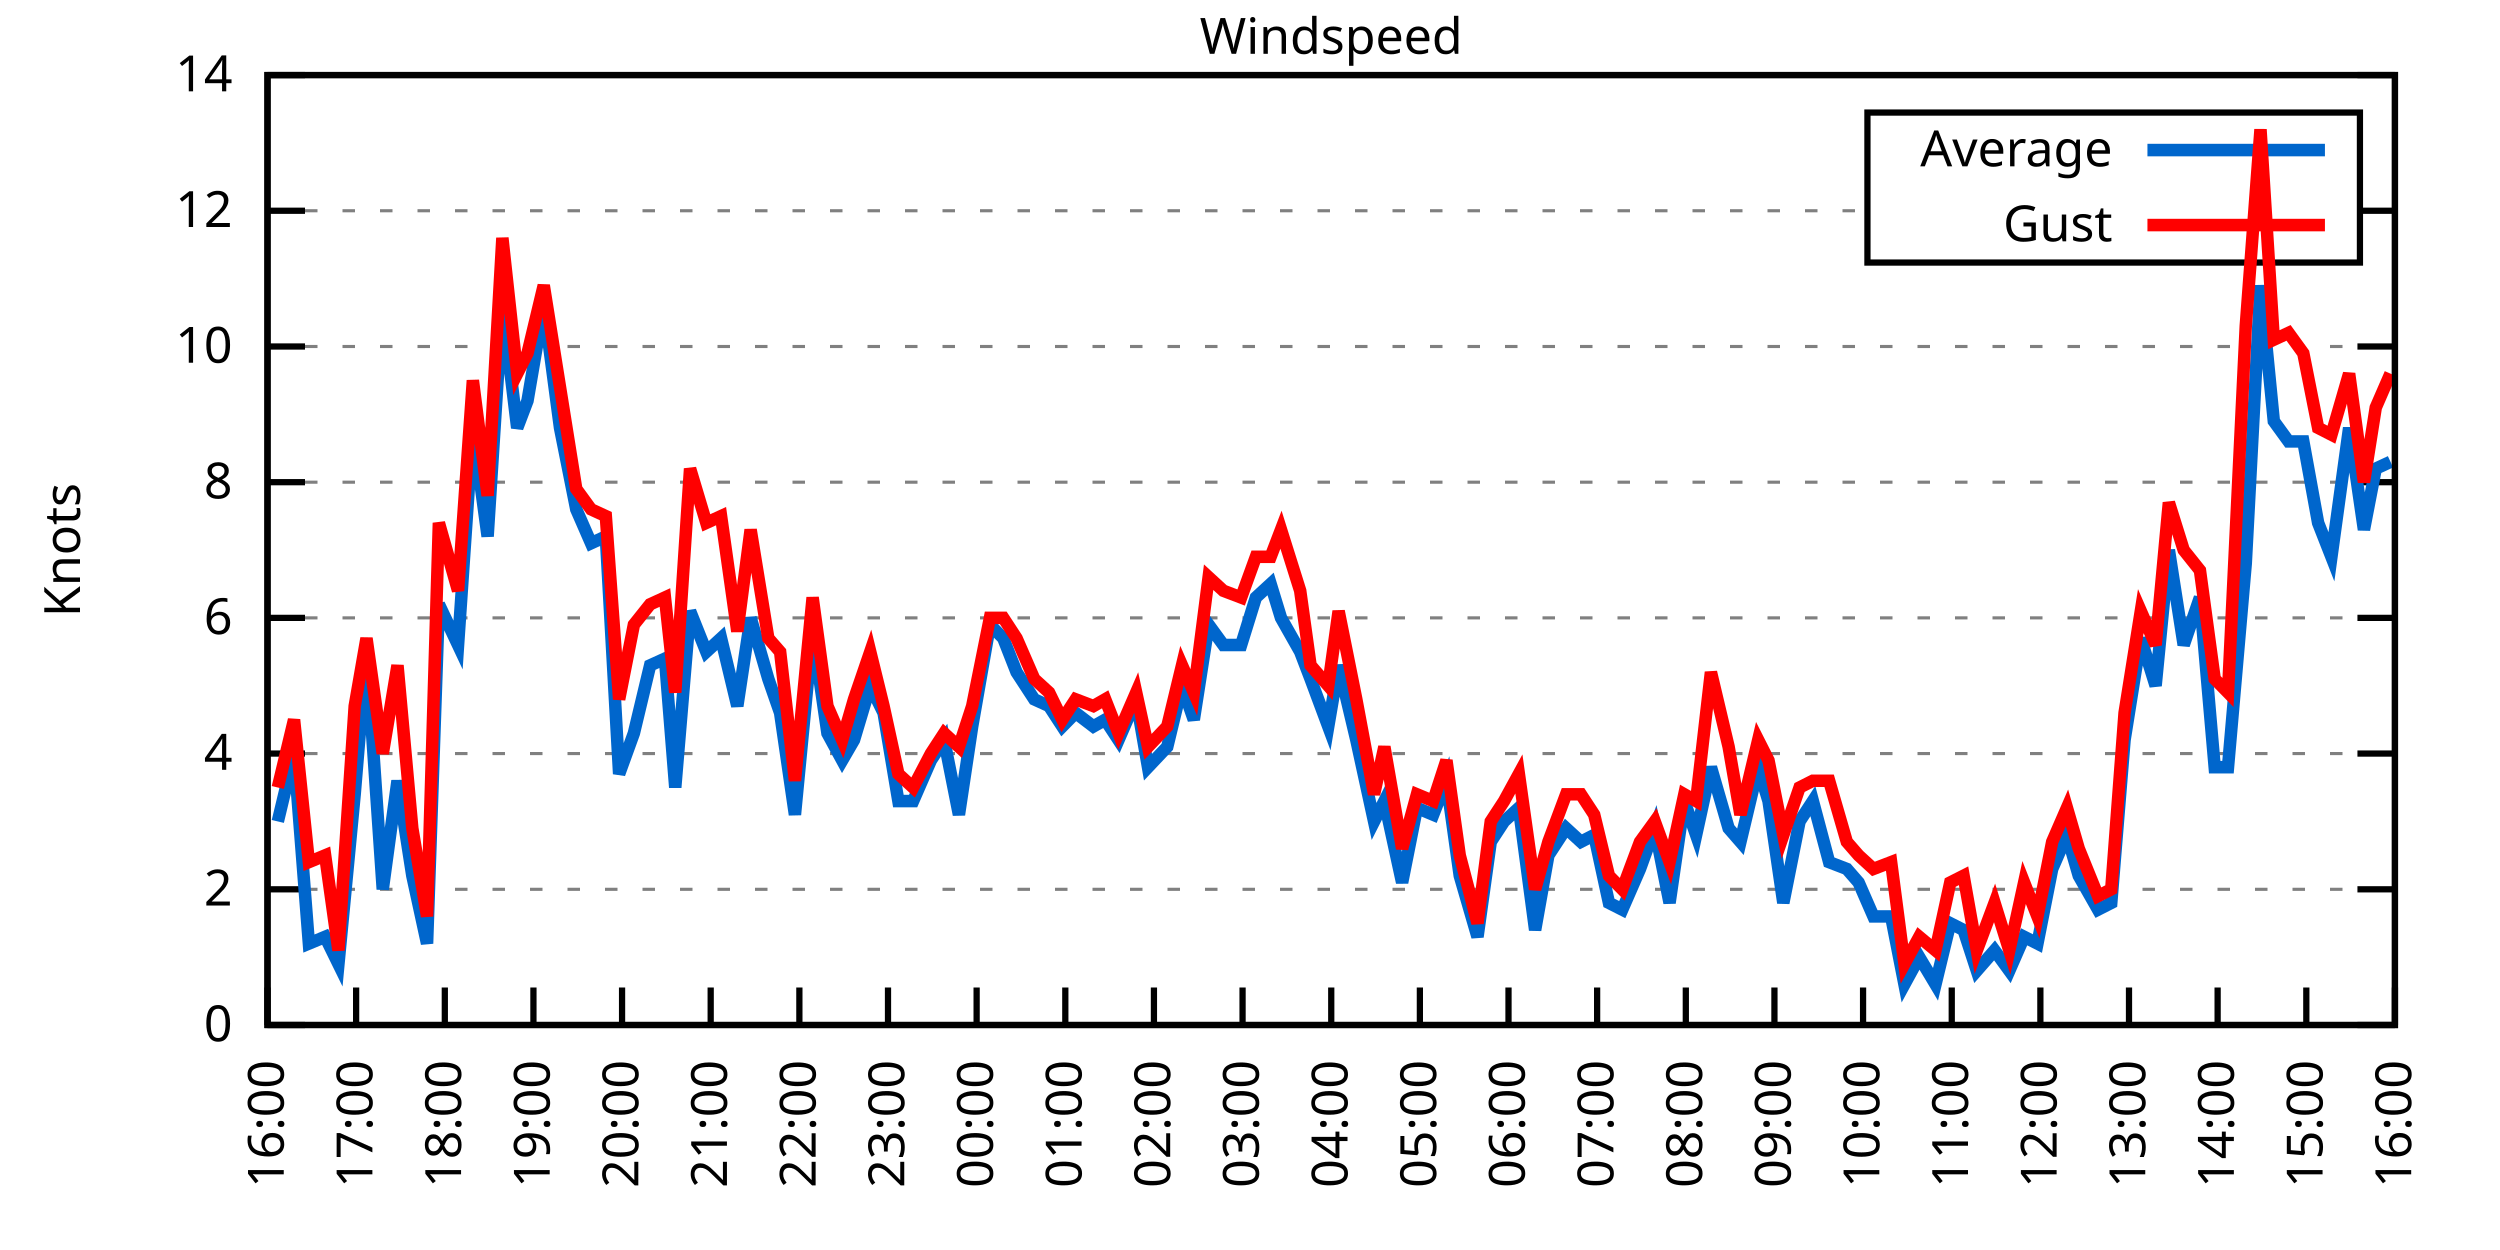
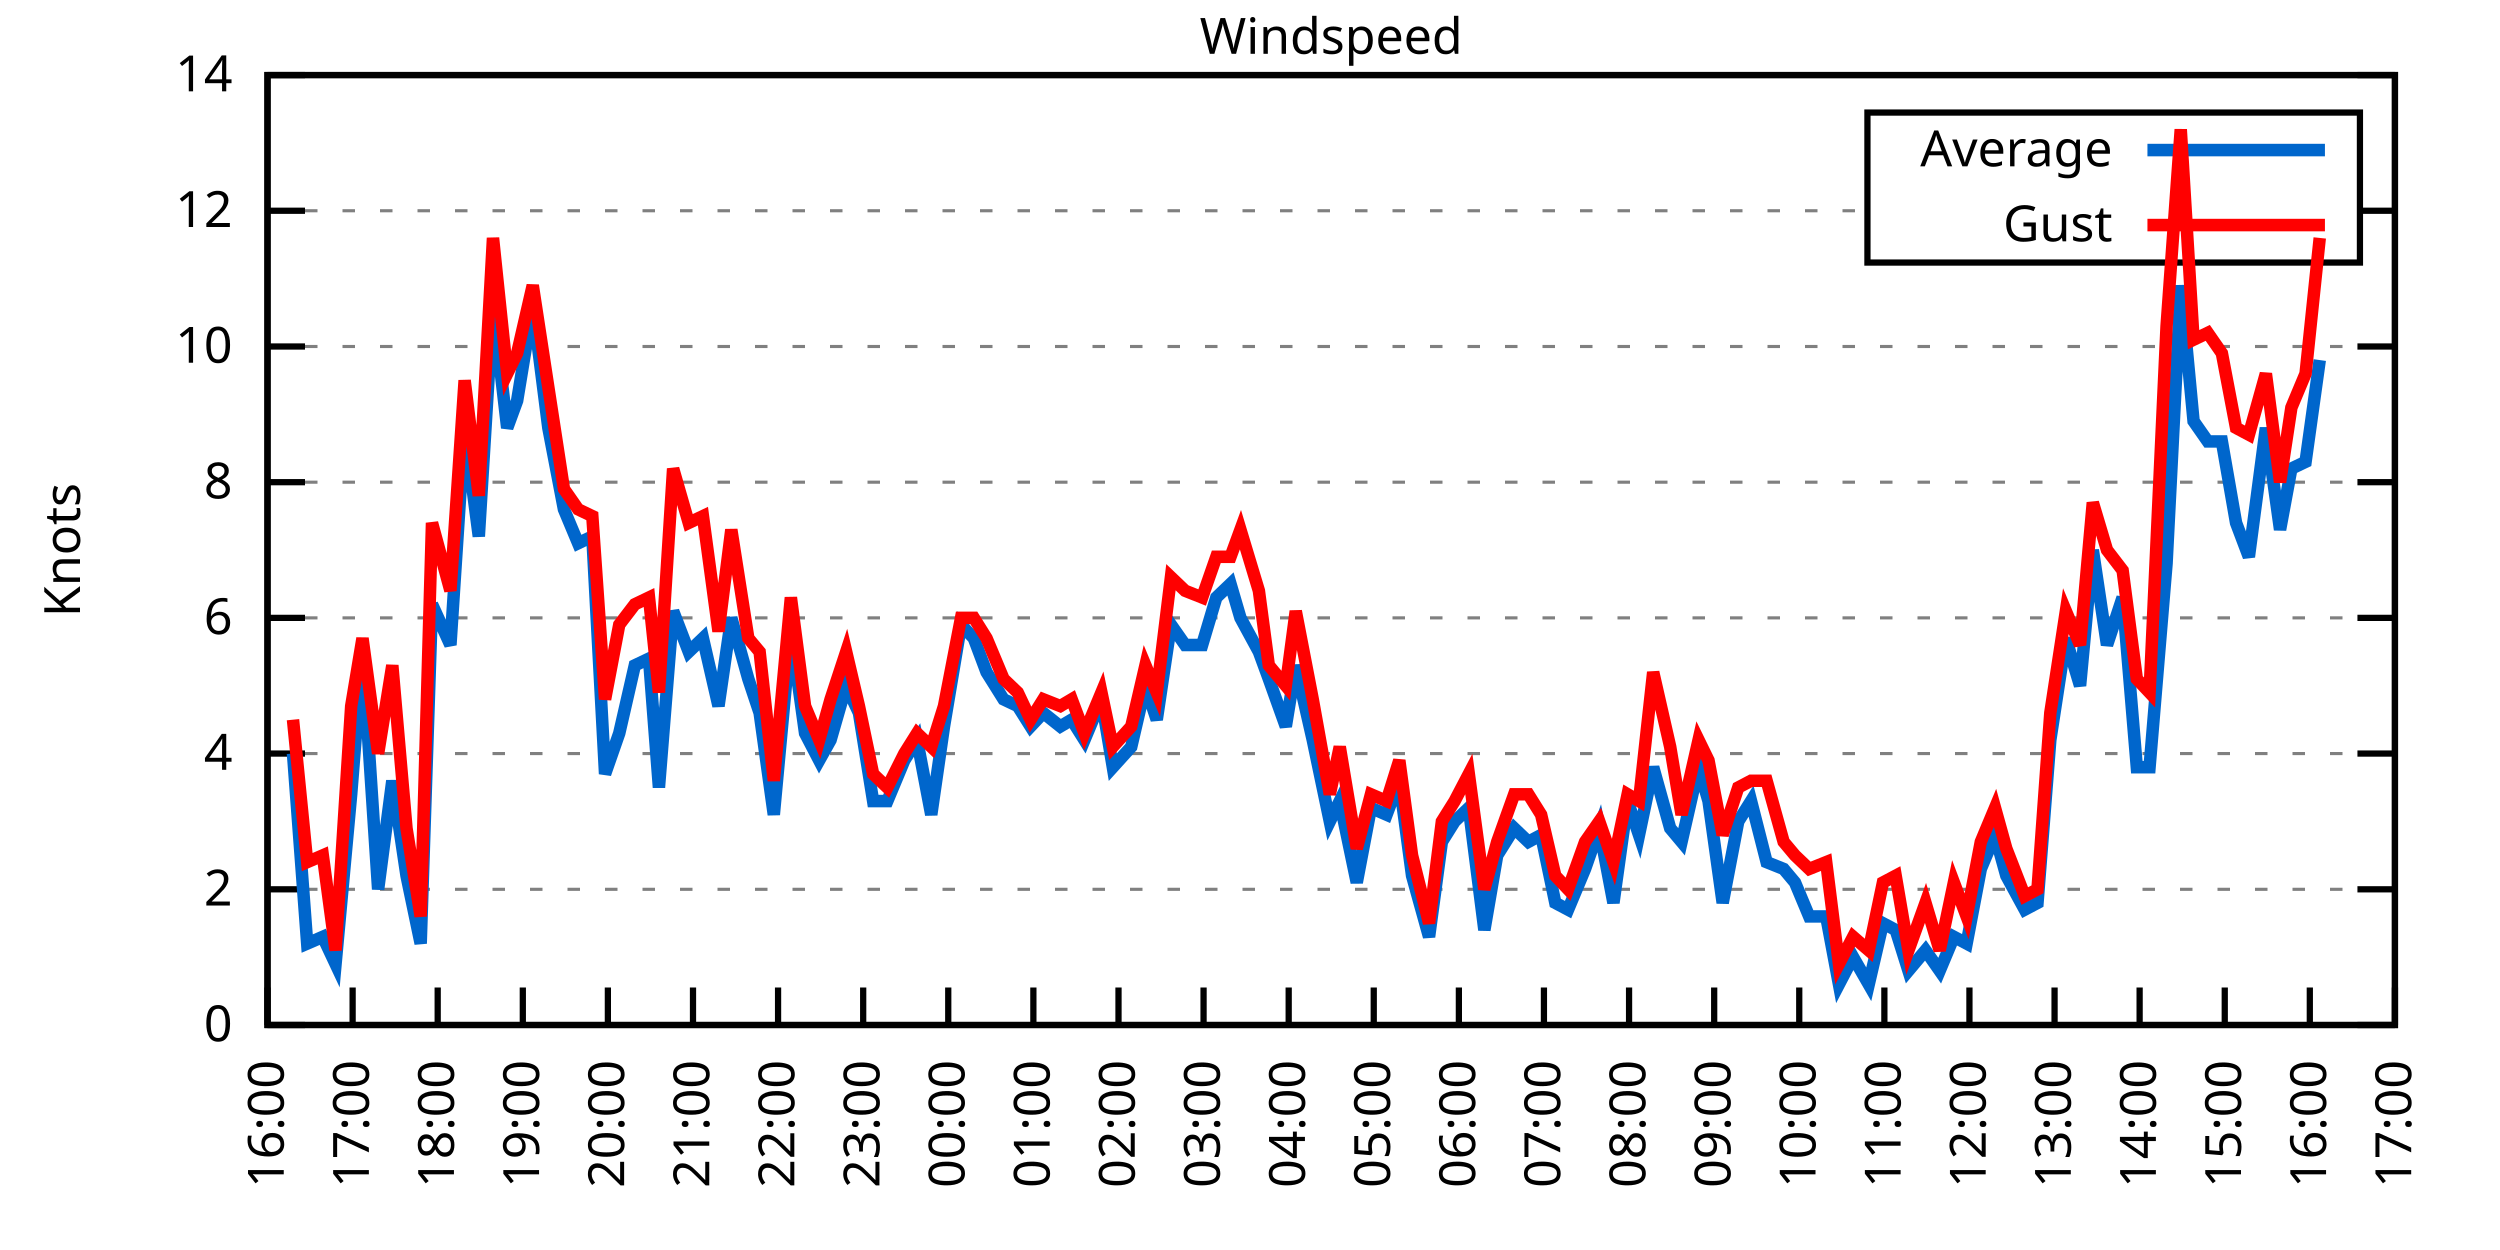
<svg xmlns="http://www.w3.org/2000/svg" xmlns:xlink="http://www.w3.org/1999/xlink" width="400" height="200" viewBox="0 0 400 200">
  <g id="gnuplot_canvas">
    <rect x="0" y="0" width="400" height="200" fill="none" />
    <defs>
      <circle id="gpDot" r="0.5" stroke-width="0.5" stroke="currentColor" />
      <path id="gpPt0" stroke-width="0.333" stroke="currentColor" d="M-1,0 h2 M0,-1 v2" />
      <path id="gpPt1" stroke-width="0.333" stroke="currentColor" d="M-1,-1 L1,1 M1,-1 L-1,1" />
      <path id="gpPt2" stroke-width="0.333" stroke="currentColor" d="M-1,0 L1,0 M0,-1 L0,1 M-1,-1 L1,1 M-1,1 L1,-1" />
      <rect id="gpPt3" stroke-width="0.333" stroke="currentColor" x="-1" y="-1" width="2" height="2" />
      <rect id="gpPt4" stroke-width="0.333" stroke="currentColor" fill="currentColor" x="-1" y="-1" width="2" height="2" />
      <circle id="gpPt5" stroke-width="0.333" stroke="currentColor" cx="0" cy="0" r="1" />
      <use xlink:href="#gpPt5" id="gpPt6" fill="currentColor" stroke="none" />
      <path id="gpPt7" stroke-width="0.333" stroke="currentColor" d="M0,-1.33 L-1.33,0.67 L1.33,0.67 z" />
      <use xlink:href="#gpPt7" id="gpPt8" fill="currentColor" stroke="none" />
      <use xlink:href="#gpPt7" id="gpPt9" stroke="currentColor" transform="rotate(180)" />
      <use xlink:href="#gpPt9" id="gpPt10" fill="currentColor" stroke="none" />
      <use xlink:href="#gpPt3" id="gpPt11" stroke="currentColor" transform="rotate(45)" />
      <use xlink:href="#gpPt11" id="gpPt12" fill="currentColor" stroke="none" />
      <path id="gpPt13" stroke-width="0.333" stroke="currentColor" d="M0,1.330 L1.265,0.411 L0.782,-1.067 L-0.782,-1.076 L-1.265,0.411 z" />
      <use xlink:href="#gpPt13" id="gpPt14" fill="currentColor" stroke="none" />
      <filter id="textbox" filterUnits="objectBoundingBox" x="0" y="0" height="1" width="1">
        <feFlood flood-color="white" flood-opacity="1" result="bgnd" />
        <feComposite in="SourceGraphic" in2="bgnd" operator="atop" />
      </filter>
      <filter id="greybox" filterUnits="objectBoundingBox" x="0" y="0" height="1" width="1">
        <feFlood flood-color="lightgrey" flood-opacity="1" result="grey" />
        <feComposite in="SourceGraphic" in2="grey" operator="atop" />
      </filter>
    </defs>
    <g fill="none" color="white" stroke="currentColor" stroke-width="1.00" stroke-linecap="butt" stroke-linejoin="miter">
</g>
    <g fill="none" color="black" stroke="currentColor" stroke-width="1.00" stroke-linecap="butt" stroke-linejoin="miter">
      <g stroke="none" shape-rendering="crispEdges">
        <polygon fill="rgb(255, 255, 255)" points="42.80,164.00 383.18,164.00 383.18,12.02 42.80,12.02 " />
      </g>
    </g>
    <g fill="none" color="black" stroke="currentColor" stroke-width="1.00" stroke-linecap="butt" stroke-linejoin="miter">
</g>
    <g fill="none" color="black" stroke="black" stroke-width="0.50" stroke-linecap="butt" stroke-linejoin="miter">
</g>
    <g fill="none" color="gray" stroke="currentColor" stroke-width="0.50" stroke-linecap="butt" stroke-linejoin="miter">
      <path stroke="gray" stroke-dasharray="2,4" class="gridline" d="M42.80,164.00 L383.19,164.00  " />
    </g>
    <g fill="none" color="gray" stroke="gray" stroke-width="1.00" stroke-linecap="butt" stroke-linejoin="miter">
</g>
    <g fill="none" color="black" stroke="currentColor" stroke-width="1.00" stroke-linecap="butt" stroke-linejoin="miter">
      <path stroke="black" d="M42.80,164.00 L48.80,164.00 M383.19,164.00 L377.19,164.00  " />
      <g transform="translate(37.20,166.60)" stroke="none" fill="black" font-family="Sans" font-size="8.00" text-anchor="end">
        <text>
          <tspan font-family="Sans"> 0</tspan>
        </text>
      </g>
    </g>
    <g fill="none" color="black" stroke="currentColor" stroke-width="1.00" stroke-linecap="butt" stroke-linejoin="miter">
</g>
    <g fill="none" color="black" stroke="black" stroke-width="0.50" stroke-linecap="butt" stroke-linejoin="miter">
</g>
    <g fill="none" color="gray" stroke="currentColor" stroke-width="0.50" stroke-linecap="butt" stroke-linejoin="miter">
      <path stroke="gray" stroke-dasharray="2,4" class="gridline" d="M42.80,142.29 L383.19,142.29  " />
    </g>
    <g fill="none" color="gray" stroke="gray" stroke-width="1.00" stroke-linecap="butt" stroke-linejoin="miter">
</g>
    <g fill="none" color="black" stroke="currentColor" stroke-width="1.00" stroke-linecap="butt" stroke-linejoin="miter">
      <path stroke="black" d="M42.80,142.29 L48.80,142.29 M383.19,142.29 L377.19,142.29  " />
      <g transform="translate(37.20,144.89)" stroke="none" fill="black" font-family="Sans" font-size="8.00" text-anchor="end">
        <text>
          <tspan font-family="Sans"> 2</tspan>
        </text>
      </g>
    </g>
    <g fill="none" color="black" stroke="currentColor" stroke-width="1.00" stroke-linecap="butt" stroke-linejoin="miter">
</g>
    <g fill="none" color="black" stroke="black" stroke-width="0.50" stroke-linecap="butt" stroke-linejoin="miter">
</g>
    <g fill="none" color="gray" stroke="currentColor" stroke-width="0.50" stroke-linecap="butt" stroke-linejoin="miter">
      <path stroke="gray" stroke-dasharray="2,4" class="gridline" d="M42.80,120.57 L383.19,120.57  " />
    </g>
    <g fill="none" color="gray" stroke="gray" stroke-width="1.00" stroke-linecap="butt" stroke-linejoin="miter">
</g>
    <g fill="none" color="black" stroke="currentColor" stroke-width="1.00" stroke-linecap="butt" stroke-linejoin="miter">
      <path stroke="black" d="M42.80,120.57 L48.80,120.57 M383.19,120.57 L377.19,120.57  " />
      <g transform="translate(37.20,123.17)" stroke="none" fill="black" font-family="Sans" font-size="8.00" text-anchor="end">
        <text>
          <tspan font-family="Sans"> 4</tspan>
        </text>
      </g>
    </g>
    <g fill="none" color="black" stroke="currentColor" stroke-width="1.00" stroke-linecap="butt" stroke-linejoin="miter">
</g>
    <g fill="none" color="black" stroke="black" stroke-width="0.50" stroke-linecap="butt" stroke-linejoin="miter">
</g>
    <g fill="none" color="gray" stroke="currentColor" stroke-width="0.50" stroke-linecap="butt" stroke-linejoin="miter">
      <path stroke="gray" stroke-dasharray="2,4" class="gridline" d="M42.80,98.86 L383.19,98.86  " />
    </g>
    <g fill="none" color="gray" stroke="gray" stroke-width="1.00" stroke-linecap="butt" stroke-linejoin="miter">
</g>
    <g fill="none" color="black" stroke="currentColor" stroke-width="1.00" stroke-linecap="butt" stroke-linejoin="miter">
      <path stroke="black" d="M42.80,98.86 L48.80,98.86 M383.19,98.86 L377.19,98.86  " />
      <g transform="translate(37.20,101.46)" stroke="none" fill="black" font-family="Sans" font-size="8.00" text-anchor="end">
        <text>
          <tspan font-family="Sans"> 6</tspan>
        </text>
      </g>
    </g>
    <g fill="none" color="black" stroke="currentColor" stroke-width="1.00" stroke-linecap="butt" stroke-linejoin="miter">
</g>
    <g fill="none" color="black" stroke="black" stroke-width="0.50" stroke-linecap="butt" stroke-linejoin="miter">
</g>
    <g fill="none" color="gray" stroke="currentColor" stroke-width="0.50" stroke-linecap="butt" stroke-linejoin="miter">
      <path stroke="gray" stroke-dasharray="2,4" class="gridline" d="M42.80,77.15 L383.19,77.15  " />
    </g>
    <g fill="none" color="gray" stroke="gray" stroke-width="1.00" stroke-linecap="butt" stroke-linejoin="miter">
</g>
    <g fill="none" color="black" stroke="currentColor" stroke-width="1.00" stroke-linecap="butt" stroke-linejoin="miter">
      <path stroke="black" d="M42.80,77.15 L48.80,77.15 M383.19,77.15 L377.19,77.15  " />
      <g transform="translate(37.20,79.75)" stroke="none" fill="black" font-family="Sans" font-size="8.00" text-anchor="end">
        <text>
          <tspan font-family="Sans"> 8</tspan>
        </text>
      </g>
    </g>
    <g fill="none" color="black" stroke="currentColor" stroke-width="1.00" stroke-linecap="butt" stroke-linejoin="miter">
</g>
    <g fill="none" color="black" stroke="black" stroke-width="0.50" stroke-linecap="butt" stroke-linejoin="miter">
</g>
    <g fill="none" color="gray" stroke="currentColor" stroke-width="0.50" stroke-linecap="butt" stroke-linejoin="miter">
      <path stroke="gray" stroke-dasharray="2,4" class="gridline" d="M42.80,55.44 L383.19,55.44  " />
    </g>
    <g fill="none" color="gray" stroke="gray" stroke-width="1.00" stroke-linecap="butt" stroke-linejoin="miter">
</g>
    <g fill="none" color="black" stroke="currentColor" stroke-width="1.00" stroke-linecap="butt" stroke-linejoin="miter">
      <path stroke="black" d="M42.80,55.44 L48.80,55.44 M383.19,55.44 L377.19,55.44  " />
      <g transform="translate(37.20,58.04)" stroke="none" fill="black" font-family="Sans" font-size="8.00" text-anchor="end">
        <text>
          <tspan font-family="Sans"> 10</tspan>
        </text>
      </g>
    </g>
    <g fill="none" color="black" stroke="currentColor" stroke-width="1.00" stroke-linecap="butt" stroke-linejoin="miter">
</g>
    <g fill="none" color="black" stroke="black" stroke-width="0.50" stroke-linecap="butt" stroke-linejoin="miter">
</g>
    <g fill="none" color="gray" stroke="currentColor" stroke-width="0.50" stroke-linecap="butt" stroke-linejoin="miter">
      <path stroke="gray" stroke-dasharray="2,4" class="gridline" d="M42.80,33.72 L298.79,33.72 M377.59,33.72 L383.19,33.72  " />
    </g>
    <g fill="none" color="gray" stroke="gray" stroke-width="1.00" stroke-linecap="butt" stroke-linejoin="miter">
</g>
    <g fill="none" color="black" stroke="currentColor" stroke-width="1.00" stroke-linecap="butt" stroke-linejoin="miter">
      <path stroke="black" d="M42.80,33.72 L48.80,33.72 M383.19,33.72 L377.19,33.72  " />
      <g transform="translate(37.20,36.32)" stroke="none" fill="black" font-family="Sans" font-size="8.00" text-anchor="end">
        <text>
          <tspan font-family="Sans"> 12</tspan>
        </text>
      </g>
    </g>
    <g fill="none" color="black" stroke="currentColor" stroke-width="1.00" stroke-linecap="butt" stroke-linejoin="miter">
</g>
    <g fill="none" color="black" stroke="black" stroke-width="0.50" stroke-linecap="butt" stroke-linejoin="miter">
</g>
    <g fill="none" color="gray" stroke="currentColor" stroke-width="0.50" stroke-linecap="butt" stroke-linejoin="miter">
      <path stroke="gray" stroke-dasharray="2,4" class="gridline" d="M42.80,12.01 L383.19,12.01  " />
    </g>
    <g fill="none" color="gray" stroke="gray" stroke-width="1.00" stroke-linecap="butt" stroke-linejoin="miter">
</g>
    <g fill="none" color="black" stroke="currentColor" stroke-width="1.00" stroke-linecap="butt" stroke-linejoin="miter">
      <path stroke="black" d="M42.80,12.01 L48.80,12.01 M383.19,12.01 L377.19,12.01  " />
      <g transform="translate(37.20,14.61)" stroke="none" fill="black" font-family="Sans" font-size="8.00" text-anchor="end">
        <text>
          <tspan font-family="Sans"> 14</tspan>
        </text>
      </g>
    </g>
    <g fill="none" color="black" stroke="currentColor" stroke-width="1.00" stroke-linecap="butt" stroke-linejoin="miter">
      <path stroke="black" d="M42.80,164.00 L42.80,158.00  " />
      <g transform="translate(45.40,169.60) rotate(270.00)" stroke="none" fill="black" font-family="Sans" font-size="8.00" text-anchor="end">
        <text>
          <tspan font-family="Sans">16:00</tspan>
        </text>
      </g>
    </g>
    <g fill="none" color="black" stroke="currentColor" stroke-width="1.00" stroke-linecap="butt" stroke-linejoin="miter">
-       <path stroke="black" d="M56.98,164.00 L56.98,158.00  " />
-       <g transform="translate(59.58,169.60) rotate(270.00)" stroke="none" fill="black" font-family="Sans" font-size="8.00" text-anchor="end">
+       <path stroke="black" d="M56.42,164.00 L56.42,158.00  " />
+       <g transform="translate(59.02,169.60) rotate(270.00)" stroke="none" fill="black" font-family="Sans" font-size="8.00" text-anchor="end">
        <text>
          <tspan font-family="Sans">17:00</tspan>
        </text>
      </g>
    </g>
    <g fill="none" color="black" stroke="currentColor" stroke-width="1.00" stroke-linecap="butt" stroke-linejoin="miter">
-       <path stroke="black" d="M71.17,164.00 L71.17,158.00  " />
-       <g transform="translate(73.77,169.60) rotate(270.00)" stroke="none" fill="black" font-family="Sans" font-size="8.00" text-anchor="end">
+       <path stroke="black" d="M70.03,164.00 L70.03,158.00  " />
+       <g transform="translate(72.63,169.60) rotate(270.00)" stroke="none" fill="black" font-family="Sans" font-size="8.00" text-anchor="end">
        <text>
          <tspan font-family="Sans">18:00</tspan>
        </text>
      </g>
    </g>
    <g fill="none" color="black" stroke="currentColor" stroke-width="1.00" stroke-linecap="butt" stroke-linejoin="miter">
-       <path stroke="black" d="M85.35,164.00 L85.35,158.00  " />
-       <g transform="translate(87.95,169.60) rotate(270.00)" stroke="none" fill="black" font-family="Sans" font-size="8.00" text-anchor="end">
+       <path stroke="black" d="M83.65,164.00 L83.65,158.00  " />
+       <g transform="translate(86.25,169.60) rotate(270.00)" stroke="none" fill="black" font-family="Sans" font-size="8.00" text-anchor="end">
        <text>
          <tspan font-family="Sans">19:00</tspan>
        </text>
      </g>
    </g>
    <g fill="none" color="black" stroke="currentColor" stroke-width="1.00" stroke-linecap="butt" stroke-linejoin="miter">
-       <path stroke="black" d="M99.53,164.00 L99.53,158.00  " />
-       <g transform="translate(102.13,169.60) rotate(270.00)" stroke="none" fill="black" font-family="Sans" font-size="8.00" text-anchor="end">
+       <path stroke="black" d="M97.26,164.00 L97.26,158.00  " />
+       <g transform="translate(99.86,169.60) rotate(270.00)" stroke="none" fill="black" font-family="Sans" font-size="8.00" text-anchor="end">
        <text>
          <tspan font-family="Sans">20:00</tspan>
        </text>
      </g>
    </g>
    <g fill="none" color="black" stroke="currentColor" stroke-width="1.00" stroke-linecap="butt" stroke-linejoin="miter">
-       <path stroke="black" d="M113.71,164.00 L113.71,158.00  " />
-       <g transform="translate(116.31,169.60) rotate(270.00)" stroke="none" fill="black" font-family="Sans" font-size="8.00" text-anchor="end">
+       <path stroke="black" d="M110.88,164.00 L110.88,158.00  " />
+       <g transform="translate(113.48,169.60) rotate(270.00)" stroke="none" fill="black" font-family="Sans" font-size="8.00" text-anchor="end">
        <text>
          <tspan font-family="Sans">21:00</tspan>
        </text>
      </g>
    </g>
    <g fill="none" color="black" stroke="currentColor" stroke-width="1.00" stroke-linecap="butt" stroke-linejoin="miter">
-       <path stroke="black" d="M127.90,164.00 L127.90,158.00  " />
-       <g transform="translate(130.50,169.60) rotate(270.00)" stroke="none" fill="black" font-family="Sans" font-size="8.00" text-anchor="end">
+       <path stroke="black" d="M124.49,164.00 L124.49,158.00  " />
+       <g transform="translate(127.09,169.60) rotate(270.00)" stroke="none" fill="black" font-family="Sans" font-size="8.00" text-anchor="end">
        <text>
          <tspan font-family="Sans">22:00</tspan>
        </text>
      </g>
    </g>
    <g fill="none" color="black" stroke="currentColor" stroke-width="1.00" stroke-linecap="butt" stroke-linejoin="miter">
-       <path stroke="black" d="M142.08,164.00 L142.08,158.00  " />
-       <g transform="translate(144.68,169.60) rotate(270.00)" stroke="none" fill="black" font-family="Sans" font-size="8.00" text-anchor="end">
+       <path stroke="black" d="M138.11,164.00 L138.11,158.00  " />
+       <g transform="translate(140.71,169.60) rotate(270.00)" stroke="none" fill="black" font-family="Sans" font-size="8.00" text-anchor="end">
        <text>
          <tspan font-family="Sans">23:00</tspan>
        </text>
      </g>
    </g>
    <g fill="none" color="black" stroke="currentColor" stroke-width="1.00" stroke-linecap="butt" stroke-linejoin="miter">
-       <path stroke="black" d="M156.26,164.00 L156.26,158.00  " />
-       <g transform="translate(158.86,169.60) rotate(270.00)" stroke="none" fill="black" font-family="Sans" font-size="8.00" text-anchor="end">
+       <path stroke="black" d="M151.72,164.00 L151.72,158.00  " />
+       <g transform="translate(154.32,169.60) rotate(270.00)" stroke="none" fill="black" font-family="Sans" font-size="8.00" text-anchor="end">
        <text>
          <tspan font-family="Sans">00:00</tspan>
        </text>
      </g>
    </g>
    <g fill="none" color="black" stroke="currentColor" stroke-width="1.00" stroke-linecap="butt" stroke-linejoin="miter">
-       <path stroke="black" d="M170.45,164.00 L170.45,158.00  " />
-       <g transform="translate(173.05,169.60) rotate(270.00)" stroke="none" fill="black" font-family="Sans" font-size="8.00" text-anchor="end">
+       <path stroke="black" d="M165.34,164.00 L165.34,158.00  " />
+       <g transform="translate(167.94,169.60) rotate(270.00)" stroke="none" fill="black" font-family="Sans" font-size="8.00" text-anchor="end">
        <text>
          <tspan font-family="Sans">01:00</tspan>
        </text>
      </g>
    </g>
    <g fill="none" color="black" stroke="currentColor" stroke-width="1.00" stroke-linecap="butt" stroke-linejoin="miter">
-       <path stroke="black" d="M184.63,164.00 L184.63,158.00  " />
-       <g transform="translate(187.23,169.60) rotate(270.00)" stroke="none" fill="black" font-family="Sans" font-size="8.00" text-anchor="end">
+       <path stroke="black" d="M178.96,164.00 L178.96,158.00  " />
+       <g transform="translate(181.56,169.60) rotate(270.00)" stroke="none" fill="black" font-family="Sans" font-size="8.00" text-anchor="end">
        <text>
          <tspan font-family="Sans">02:00</tspan>
        </text>
      </g>
    </g>
    <g fill="none" color="black" stroke="currentColor" stroke-width="1.00" stroke-linecap="butt" stroke-linejoin="miter">
-       <path stroke="black" d="M198.81,164.00 L198.81,158.00  " />
-       <g transform="translate(201.41,169.60) rotate(270.00)" stroke="none" fill="black" font-family="Sans" font-size="8.00" text-anchor="end">
+       <path stroke="black" d="M192.57,164.00 L192.57,158.00  " />
+       <g transform="translate(195.17,169.60) rotate(270.00)" stroke="none" fill="black" font-family="Sans" font-size="8.00" text-anchor="end">
        <text>
          <tspan font-family="Sans">03:00</tspan>
        </text>
      </g>
    </g>
    <g fill="none" color="black" stroke="currentColor" stroke-width="1.00" stroke-linecap="butt" stroke-linejoin="miter">
-       <path stroke="black" d="M213.00,164.00 L213.00,158.00  " />
-       <g transform="translate(215.60,169.60) rotate(270.00)" stroke="none" fill="black" font-family="Sans" font-size="8.00" text-anchor="end">
+       <path stroke="black" d="M206.19,164.00 L206.19,158.00  " />
+       <g transform="translate(208.79,169.60) rotate(270.00)" stroke="none" fill="black" font-family="Sans" font-size="8.00" text-anchor="end">
        <text>
          <tspan font-family="Sans">04:00</tspan>
        </text>
      </g>
    </g>
    <g fill="none" color="black" stroke="currentColor" stroke-width="1.00" stroke-linecap="butt" stroke-linejoin="miter">
-       <path stroke="black" d="M227.18,164.00 L227.18,158.00  " />
-       <g transform="translate(229.78,169.60) rotate(270.00)" stroke="none" fill="black" font-family="Sans" font-size="8.00" text-anchor="end">
+       <path stroke="black" d="M219.80,164.00 L219.80,158.00  " />
+       <g transform="translate(222.40,169.60) rotate(270.00)" stroke="none" fill="black" font-family="Sans" font-size="8.00" text-anchor="end">
        <text>
          <tspan font-family="Sans">05:00</tspan>
        </text>
      </g>
    </g>
    <g fill="none" color="black" stroke="currentColor" stroke-width="1.00" stroke-linecap="butt" stroke-linejoin="miter">
-       <path stroke="black" d="M241.36,164.00 L241.36,158.00  " />
-       <g transform="translate(243.96,169.60) rotate(270.00)" stroke="none" fill="black" font-family="Sans" font-size="8.00" text-anchor="end">
+       <path stroke="black" d="M233.42,164.00 L233.42,158.00  " />
+       <g transform="translate(236.02,169.60) rotate(270.00)" stroke="none" fill="black" font-family="Sans" font-size="8.00" text-anchor="end">
        <text>
          <tspan font-family="Sans">06:00</tspan>
        </text>
      </g>
    </g>
    <g fill="none" color="black" stroke="currentColor" stroke-width="1.00" stroke-linecap="butt" stroke-linejoin="miter">
-       <path stroke="black" d="M255.54,164.00 L255.54,158.00  " />
-       <g transform="translate(258.14,169.60) rotate(270.00)" stroke="none" fill="black" font-family="Sans" font-size="8.00" text-anchor="end">
+       <path stroke="black" d="M247.03,164.00 L247.03,158.00  " />
+       <g transform="translate(249.63,169.60) rotate(270.00)" stroke="none" fill="black" font-family="Sans" font-size="8.00" text-anchor="end">
        <text>
          <tspan font-family="Sans">07:00</tspan>
        </text>
      </g>
    </g>
    <g fill="none" color="black" stroke="currentColor" stroke-width="1.00" stroke-linecap="butt" stroke-linejoin="miter">
-       <path stroke="black" d="M269.73,164.00 L269.73,158.00  " />
-       <g transform="translate(272.33,169.60) rotate(270.00)" stroke="none" fill="black" font-family="Sans" font-size="8.00" text-anchor="end">
+       <path stroke="black" d="M260.65,164.00 L260.65,158.00  " />
+       <g transform="translate(263.25,169.60) rotate(270.00)" stroke="none" fill="black" font-family="Sans" font-size="8.00" text-anchor="end">
        <text>
          <tspan font-family="Sans">08:00</tspan>
        </text>
      </g>
    </g>
    <g fill="none" color="black" stroke="currentColor" stroke-width="1.00" stroke-linecap="butt" stroke-linejoin="miter">
-       <path stroke="black" d="M283.91,164.00 L283.91,158.00  " />
-       <g transform="translate(286.51,169.60) rotate(270.00)" stroke="none" fill="black" font-family="Sans" font-size="8.00" text-anchor="end">
+       <path stroke="black" d="M274.27,164.00 L274.27,158.00  " />
+       <g transform="translate(276.87,169.60) rotate(270.00)" stroke="none" fill="black" font-family="Sans" font-size="8.00" text-anchor="end">
        <text>
          <tspan font-family="Sans">09:00</tspan>
        </text>
      </g>
    </g>
    <g fill="none" color="black" stroke="currentColor" stroke-width="1.00" stroke-linecap="butt" stroke-linejoin="miter">
-       <path stroke="black" d="M298.09,164.00 L298.09,158.00  " />
-       <g transform="translate(300.69,169.60) rotate(270.00)" stroke="none" fill="black" font-family="Sans" font-size="8.00" text-anchor="end">
+       <path stroke="black" d="M287.88,164.00 L287.88,158.00  " />
+       <g transform="translate(290.48,169.60) rotate(270.00)" stroke="none" fill="black" font-family="Sans" font-size="8.00" text-anchor="end">
        <text>
          <tspan font-family="Sans">10:00</tspan>
        </text>
      </g>
    </g>
    <g fill="none" color="black" stroke="currentColor" stroke-width="1.00" stroke-linecap="butt" stroke-linejoin="miter">
-       <path stroke="black" d="M312.28,164.00 L312.28,158.00  " />
-       <g transform="translate(314.88,169.60) rotate(270.00)" stroke="none" fill="black" font-family="Sans" font-size="8.00" text-anchor="end">
+       <path stroke="black" d="M301.50,164.00 L301.50,158.00  " />
+       <g transform="translate(304.10,169.60) rotate(270.00)" stroke="none" fill="black" font-family="Sans" font-size="8.00" text-anchor="end">
        <text>
          <tspan font-family="Sans">11:00</tspan>
        </text>
      </g>
    </g>
    <g fill="none" color="black" stroke="currentColor" stroke-width="1.00" stroke-linecap="butt" stroke-linejoin="miter">
-       <path stroke="black" d="M326.46,164.00 L326.46,158.00  " />
-       <g transform="translate(329.06,169.60) rotate(270.00)" stroke="none" fill="black" font-family="Sans" font-size="8.00" text-anchor="end">
+       <path stroke="black" d="M315.11,164.00 L315.11,158.00  " />
+       <g transform="translate(317.71,169.60) rotate(270.00)" stroke="none" fill="black" font-family="Sans" font-size="8.00" text-anchor="end">
        <text>
          <tspan font-family="Sans">12:00</tspan>
        </text>
      </g>
    </g>
    <g fill="none" color="black" stroke="currentColor" stroke-width="1.00" stroke-linecap="butt" stroke-linejoin="miter">
-       <path stroke="black" d="M340.64,164.00 L340.64,158.00  " />
-       <g transform="translate(343.24,169.60) rotate(270.00)" stroke="none" fill="black" font-family="Sans" font-size="8.00" text-anchor="end">
+       <path stroke="black" d="M328.73,164.00 L328.73,158.00  " />
+       <g transform="translate(331.33,169.60) rotate(270.00)" stroke="none" fill="black" font-family="Sans" font-size="8.00" text-anchor="end">
        <text>
          <tspan font-family="Sans">13:00</tspan>
        </text>
      </g>
    </g>
    <g fill="none" color="black" stroke="currentColor" stroke-width="1.00" stroke-linecap="butt" stroke-linejoin="miter">
-       <path stroke="black" d="M354.82,164.00 L354.82,158.00  " />
-       <g transform="translate(357.42,169.60) rotate(270.00)" stroke="none" fill="black" font-family="Sans" font-size="8.00" text-anchor="end">
+       <path stroke="black" d="M342.34,164.00 L342.34,158.00  " />
+       <g transform="translate(344.94,169.60) rotate(270.00)" stroke="none" fill="black" font-family="Sans" font-size="8.00" text-anchor="end">
        <text>
          <tspan font-family="Sans">14:00</tspan>
        </text>
      </g>
    </g>
    <g fill="none" color="black" stroke="currentColor" stroke-width="1.00" stroke-linecap="butt" stroke-linejoin="miter">
-       <path stroke="black" d="M369.01,164.00 L369.01,158.00  " />
-       <g transform="translate(371.61,169.60) rotate(270.00)" stroke="none" fill="black" font-family="Sans" font-size="8.00" text-anchor="end">
+       <path stroke="black" d="M355.96,164.00 L355.96,158.00  " />
+       <g transform="translate(358.56,169.60) rotate(270.00)" stroke="none" fill="black" font-family="Sans" font-size="8.00" text-anchor="end">
        <text>
          <tspan font-family="Sans">15:00</tspan>
+         </text>
+       </g>
+     </g>
+     <g fill="none" color="black" stroke="currentColor" stroke-width="1.00" stroke-linecap="butt" stroke-linejoin="miter">
+       <path stroke="black" d="M369.57,164.00 L369.57,158.00  " />
+       <g transform="translate(372.17,169.60) rotate(270.00)" stroke="none" fill="black" font-family="Sans" font-size="8.00" text-anchor="end">
+         <text>
+           <tspan font-family="Sans">16:00</tspan>
        </text>
      </g>
    </g>
    <g fill="none" color="black" stroke="currentColor" stroke-width="1.00" stroke-linecap="butt" stroke-linejoin="miter">
      <path stroke="black" d="M383.19,164.00 L383.19,158.00  " />
      <g transform="translate(385.79,169.60) rotate(270.00)" stroke="none" fill="black" font-family="Sans" font-size="8.00" text-anchor="end">
        <text>
-           <tspan font-family="Sans">16:00</tspan>
+           <tspan font-family="Sans">17:00</tspan>
        </text>
      </g>
    </g>
    <g fill="none" color="black" stroke="currentColor" stroke-width="1.00" stroke-linecap="butt" stroke-linejoin="miter">
</g>
    <g fill="none" color="black" stroke="currentColor" stroke-width="1.00" stroke-linecap="butt" stroke-linejoin="miter">
      <path stroke="black" d="M42.80,12.01 L42.80,164.00 L383.19,164.00 L383.19,12.01 L42.80,12.01 Z  " />
    </g>
    <g fill="none" color="black" stroke="currentColor" stroke-width="1.00" stroke-linecap="butt" stroke-linejoin="miter">
</g>
    <g fill="none" color="black" stroke="currentColor" stroke-width="1.00" stroke-linecap="butt" stroke-linejoin="miter">
      <path stroke="black" d="M298.79,42.01 L298.79,18.01 L377.59,18.01 L377.59,42.01 L298.79,42.01 Z  " />
    </g>
    <g id="Windspeed_plot_1">
      <g fill="none" color="white" stroke="black" stroke-width="2.00" stroke-linecap="butt" stroke-linejoin="miter">
</g>
      <g fill="none" color="black" stroke="currentColor" stroke-width="2.00" stroke-linecap="butt" stroke-linejoin="miter">
        <g transform="translate(337.99,26.61)" stroke="none" fill="black" font-family="Sans" font-size="8.00" text-anchor="end">
          <text>
            <tspan font-family="Sans">Average</tspan>
          </text>
        </g>
      </g>
      <g fill="none" color="black" stroke="currentColor" stroke-width="2.00" stroke-linecap="butt" stroke-linejoin="miter">
-         <path stroke="rgb(  0, 102, 204)" d="M343.59,24.01 L371.99,24.01 M44.45,131.43 L47.05,120.57 L49.42,150.97 L52.02,149.89 L54.15,154.23 L56.75,127.09   L58.64,104.29 L61.24,142.29 L63.60,124.92 L65.97,140.12 L68.33,150.97 L70.22,96.69 L73.29,103.20 L75.66,68.46   L78.02,85.83 L80.38,48.92 L82.75,68.46 L84.40,64.12 L87.00,48.92 L89.60,68.46 L92.20,81.49 L94.57,86.92   L96.93,85.83 L99.06,123.83 L101.42,117.32 L104.02,106.46 L106.39,105.38 L108.04,126.00 L110.41,97.78 L113.01,104.29   L115.37,102.12 L117.97,112.97 L120.10,98.86 L122.93,108.63 L124.82,114.06 L127.19,130.35 L130.02,101.03 L132.39,117.32   L134.75,121.66 L136.64,118.40 L139.24,109.72 L141.37,114.06 L143.74,128.17 L146.10,128.17 L148.94,121.66 L151.06,118.40   L153.43,130.35 L155.55,116.23 L158.39,99.95 L160.52,102.12 L162.65,107.55 L165.48,111.89 L167.85,112.97 L169.97,116.23   L172.10,114.06 L174.94,116.23 L176.83,115.15 L178.96,118.40 L181.79,111.89 L183.68,122.75 L186.76,119.49 L189.12,109.72   L191.01,115.15 L193.38,99.95 L195.74,103.20 L198.58,103.20 L200.94,95.60 L203.30,93.43 L204.96,98.86 L208.03,104.29   L209.69,108.63 L212.52,116.23 L214.18,106.46 L217.01,118.40 L219.85,131.43 L221.50,128.17 L224.34,141.20 L226.71,129.26   L229.31,130.35 L231.43,124.92 L233.56,140.12 L236.40,149.89 L238.52,134.69 L240.65,131.43 L243.02,129.26 L245.62,148.80   L247.74,136.86 L250.58,132.52 L252.94,134.69 L255.07,133.60 L257.43,144.46 L259.56,145.54 L262.40,139.03 L264.76,132.52   L267.13,144.46 L269.49,128.17 L271.38,133.60 L273.75,122.75 L276.58,132.52 L278.47,134.69 L281.31,122.75 L282.96,128.17   L285.33,144.46 L287.93,131.43 L290.06,128.17 L292.66,137.94 L295.49,139.03 L297.38,141.20 L299.75,146.63 L302.58,146.63   L304.71,157.49 L307.08,153.14 L309.68,157.49 L312.04,147.72 L314.17,148.80 L316.29,155.31 L319.13,152.06 L321.49,155.31   L323.86,149.89 L325.99,150.97 L328.35,139.03 L330.71,133.60 L332.60,140.12 L335.68,145.54 L337.80,144.46 L339.93,118.40   L342.53,102.12 L344.90,109.72 L347.02,88.00 L349.39,103.20 L351.99,95.60 L354.35,122.75 L356.48,122.75 L359.32,90.18   L361.68,45.66 L363.81,67.38 L366.17,70.63 L368.53,70.63 L370.90,83.66 L373.03,89.09 L375.86,68.46 L378.23,84.75   L380.12,74.98 L382.48,73.89  " />
+         <path stroke="rgb(  0, 102, 204)" d="M343.59,24.01 L371.99,24.01 M46.88,120.57 L49.15,150.97 L51.65,149.89 L53.69,154.23 L56.19,127.09 L58.00,104.29   L60.50,142.29 L62.77,124.92 L65.04,140.12 L67.31,150.97 L69.12,96.69 L72.07,103.20 L74.34,68.46 L76.61,85.83   L78.88,48.92 L81.15,68.46 L82.74,64.12 L85.24,48.92 L87.73,68.46 L90.23,81.49 L92.50,86.92 L94.77,85.83   L96.81,123.83 L99.08,117.32 L101.57,106.46 L103.84,105.38 L105.43,126.00 L107.70,97.78 L110.20,104.29 L112.47,102.12   L114.96,112.97 L117.01,98.86 L119.73,108.63 L121.54,114.06 L123.81,130.35 L126.54,101.03 L128.81,117.32 L131.07,121.66   L132.89,118.40 L135.39,109.72 L137.43,114.06 L139.70,128.17 L141.97,128.17 L144.69,121.66 L146.73,118.40 L149.00,130.35   L151.04,116.23 L153.77,99.95 L155.81,102.12 L157.85,107.55 L160.57,111.89 L162.84,112.97 L164.89,116.23 L166.93,114.06   L169.65,116.23 L171.47,115.15 L173.51,118.40 L176.23,111.89 L178.05,122.75 L181.00,119.49 L183.27,109.72 L185.08,115.15   L187.35,99.95 L189.62,103.20 L192.34,103.20 L194.61,95.60 L196.88,93.43 L198.47,98.86 L201.42,104.29 L203.01,108.63   L205.73,116.23 L207.32,106.46 L210.04,118.40 L212.77,131.43 L214.36,128.17 L217.08,141.20 L219.35,129.26 L221.85,130.35   L223.89,124.92 L225.93,140.12 L228.65,149.89 L230.70,134.69 L232.74,131.43 L235.01,129.26 L237.50,148.80 L239.55,136.86   L242.27,132.52 L244.54,134.69 L246.58,133.60 L248.85,144.46 L250.89,145.54 L253.61,139.03 L255.88,132.52 L258.15,144.46   L260.42,128.17 L262.24,133.60 L264.51,122.75 L267.23,132.52 L269.05,134.69 L271.77,122.75 L273.36,128.17 L275.63,144.46   L278.12,131.43 L280.17,128.17 L282.66,137.94 L285.38,139.03 L287.20,141.20 L289.47,146.63 L292.19,146.63 L294.23,157.49   L296.50,153.14 L299.00,157.49 L301.27,147.72 L303.31,148.80 L305.35,155.31 L308.08,152.06 L310.35,155.31 L312.62,149.89   L314.66,150.97 L316.93,139.03 L319.20,133.60 L321.01,140.12 L323.96,145.54 L326.00,144.46 L328.05,118.40 L330.54,102.12   L332.81,109.72 L334.85,88.00 L337.12,103.20 L339.62,95.60 L341.89,122.75 L343.93,122.75 L346.65,90.18 L348.92,45.66   L350.97,67.38 L353.24,70.63 L355.50,70.63 L357.77,83.66 L359.82,89.09 L362.54,68.46 L364.81,84.75 L366.62,74.98   L368.89,73.89 L371.16,57.61  " />
      </g>
    </g>
    <g id="Windspeed_plot_2">
      <g fill="none" color="black" stroke="currentColor" stroke-width="2.00" stroke-linecap="butt" stroke-linejoin="miter">
        <g transform="translate(337.99,38.61)" stroke="none" fill="black" font-family="Sans" font-size="8.00" text-anchor="end">
          <text>
            <tspan font-family="Sans">Gust</tspan>
          </text>
        </g>
      </g>
      <g fill="none" color="black" stroke="currentColor" stroke-width="2.00" stroke-linecap="butt" stroke-linejoin="miter">
-         <path stroke="rgb(255,   0,   0)" d="M343.59,36.01 L371.99,36.01 M44.45,126.00 L47.05,115.15 L49.42,137.94 L52.02,136.86 L54.15,152.06 L56.75,112.97   L58.64,102.12 L61.24,120.57 L63.60,106.46 L65.97,132.52 L68.33,146.63 L70.22,83.66 L73.29,94.52 L75.66,60.86   L78.02,79.32 L80.38,38.07 L82.75,59.78 L84.40,56.52 L87.00,45.66 L89.60,61.95 L92.20,78.23 L94.57,81.49   L96.93,82.58 L99.06,111.89 L101.42,99.95 L104.02,96.69 L106.39,95.60 L108.04,110.80 L110.41,74.98 L113.01,83.66   L115.37,82.58 L117.97,101.03 L120.10,84.75 L122.93,102.12 L124.82,104.29 L127.19,124.92 L130.02,95.60 L132.39,112.97   L134.75,118.40 L136.64,111.89 L139.24,104.29 L141.37,112.97 L143.74,123.83 L146.10,126.00 L148.94,120.57 L151.06,117.32   L153.43,119.49 L155.55,112.97 L158.39,98.86 L160.52,98.86 L162.65,102.12 L165.48,108.63 L167.85,110.80 L169.97,115.15   L172.10,111.89 L174.94,112.97 L176.83,111.89 L178.96,117.32 L181.79,110.80 L183.68,119.49 L186.76,116.23 L189.12,106.46   L191.01,110.80 L193.38,92.35 L195.74,94.52 L198.58,95.60 L200.94,89.09 L203.30,89.09 L204.96,84.75 L208.03,94.52   L209.69,106.46 L212.52,109.72 L214.18,97.78 L217.01,111.89 L219.85,127.09 L221.50,119.49 L224.34,135.77 L226.71,127.09   L229.31,128.17 L231.43,121.66 L233.56,136.86 L236.40,147.72 L238.52,131.43 L240.65,128.17 L243.02,123.83 L245.62,142.29   L247.74,134.69 L250.58,127.09 L252.94,127.09 L255.07,130.35 L257.43,140.12 L259.56,142.29 L262.40,134.69 L264.76,131.43   L267.13,137.94 L269.49,127.09 L271.38,128.17 L273.75,107.55 L276.58,119.49 L278.47,130.35 L281.31,118.40 L282.96,121.66   L285.33,133.60 L287.93,126.00 L290.06,124.92 L292.66,124.92 L295.49,134.69 L297.38,136.86 L299.75,139.03 L302.58,137.94   L304.71,154.23 L307.08,149.89 L309.68,152.06 L312.04,141.20 L314.17,140.12 L316.29,152.06 L319.13,144.46 L321.49,152.06   L323.86,141.20 L325.99,146.63 L328.35,134.69 L330.71,129.26 L332.60,135.77 L335.68,143.37 L337.80,142.29 L339.93,114.06   L342.53,97.78 L344.90,103.20 L347.02,80.41 L349.39,88.00 L351.99,91.26 L354.35,108.63 L356.48,110.80 L359.32,52.18   L361.68,20.70 L363.81,54.35 L366.17,53.26 L368.53,56.52 L370.90,68.46 L373.03,69.55 L375.86,59.78 L378.23,77.15   L380.12,65.21 L382.48,59.78  " />
+         <path stroke="rgb(255,   0,   0)" d="M343.59,36.01 L371.99,36.01 M46.88,115.15 L49.15,137.94 L51.65,136.86 L53.69,152.06 L56.19,112.97 L58.00,102.12   L60.50,120.57 L62.77,106.46 L65.04,132.52 L67.31,146.63 L69.12,83.66 L72.07,94.52 L74.34,60.86 L76.61,79.32   L78.88,38.07 L81.15,59.78 L82.74,56.52 L85.24,45.66 L87.73,61.95 L90.23,78.23 L92.50,81.49 L94.77,82.58   L96.81,111.89 L99.08,99.95 L101.57,96.69 L103.84,95.60 L105.43,110.80 L107.70,74.98 L110.20,83.66 L112.47,82.58   L114.96,101.03 L117.01,84.75 L119.73,102.12 L121.54,104.29 L123.81,124.92 L126.54,95.60 L128.81,112.97 L131.07,118.40   L132.89,111.89 L135.39,104.29 L137.43,112.97 L139.70,123.83 L141.97,126.00 L144.69,120.57 L146.73,117.32 L149.00,119.49   L151.04,112.97 L153.77,98.86 L155.81,98.86 L157.85,102.12 L160.57,108.63 L162.84,110.80 L164.89,115.15 L166.93,111.89   L169.65,112.97 L171.47,111.89 L173.51,117.32 L176.23,110.80 L178.05,119.49 L181.00,116.23 L183.27,106.46 L185.08,110.80   L187.35,92.35 L189.62,94.52 L192.34,95.60 L194.61,89.09 L196.88,89.09 L198.47,84.75 L201.42,94.52 L203.01,106.46   L205.73,109.72 L207.32,97.78 L210.04,111.89 L212.77,127.09 L214.36,119.49 L217.08,135.77 L219.35,127.09 L221.85,128.17   L223.89,121.66 L225.93,136.86 L228.65,147.72 L230.70,131.43 L232.74,128.17 L235.01,123.83 L237.50,142.29 L239.55,134.69   L242.27,127.09 L244.54,127.09 L246.58,130.35 L248.85,140.12 L250.89,142.29 L253.61,134.69 L255.88,131.43 L258.15,137.94   L260.42,127.09 L262.24,128.17 L264.51,107.55 L267.23,119.49 L269.05,130.35 L271.77,118.40 L273.36,121.66 L275.63,133.60   L278.12,126.00 L280.17,124.92 L282.66,124.92 L285.38,134.69 L287.20,136.86 L289.47,139.03 L292.19,137.94 L294.23,154.23   L296.50,149.89 L299.00,152.06 L301.27,141.20 L303.31,140.12 L305.35,152.06 L308.08,144.46 L310.35,152.06 L312.62,141.20   L314.66,146.63 L316.93,134.69 L319.20,129.26 L321.01,135.77 L323.96,143.37 L326.00,142.29 L328.05,114.06 L330.54,97.78   L332.81,103.20 L334.85,80.41 L337.12,88.00 L339.62,91.26 L341.89,108.63 L343.93,110.80 L346.65,52.18 L348.92,20.70   L350.97,54.35 L353.24,53.26 L355.50,56.52 L357.77,68.46 L359.82,69.55 L362.54,59.78 L364.81,77.15 L366.62,65.21   L368.89,59.78 L371.16,38.07  " />
      </g>
    </g>
    <g fill="none" color="black" stroke="currentColor" stroke-width="2.00" stroke-linecap="butt" stroke-linejoin="miter">
</g>
    <g fill="none" color="black" stroke="black" stroke-width="1.00" stroke-linecap="butt" stroke-linejoin="miter">
</g>
    <g fill="none" color="black" stroke="currentColor" stroke-width="1.00" stroke-linecap="butt" stroke-linejoin="miter">
      <path stroke="black" d="M42.80,12.01 L42.80,164.00 L383.19,164.00 L383.19,12.01 L42.80,12.01 Z  " />
      <g transform="translate(12.80,88.01) rotate(270.00)" stroke="none" fill="black" font-family="Sans" font-size="8.00" text-anchor="middle">
        <text>
          <tspan font-family="Sans">Knots</tspan>
        </text>
      </g>
    </g>
    <g fill="none" color="black" stroke="currentColor" stroke-width="1.00" stroke-linecap="butt" stroke-linejoin="miter">
</g>
    <g fill="none" color="black" stroke="currentColor" stroke-width="1.00" stroke-linecap="butt" stroke-linejoin="miter">
      <g transform="translate(212.99,8.61)" stroke="none" fill="black" font-family="Sans" font-size="8.00" text-anchor="middle">
        <text>
          <tspan font-family="Sans">Windspeed</tspan>
        </text>
      </g>
    </g>
    <g fill="none" color="black" stroke="currentColor" stroke-width="1.00" stroke-linecap="butt" stroke-linejoin="miter">
</g>
  </g>
</svg>
